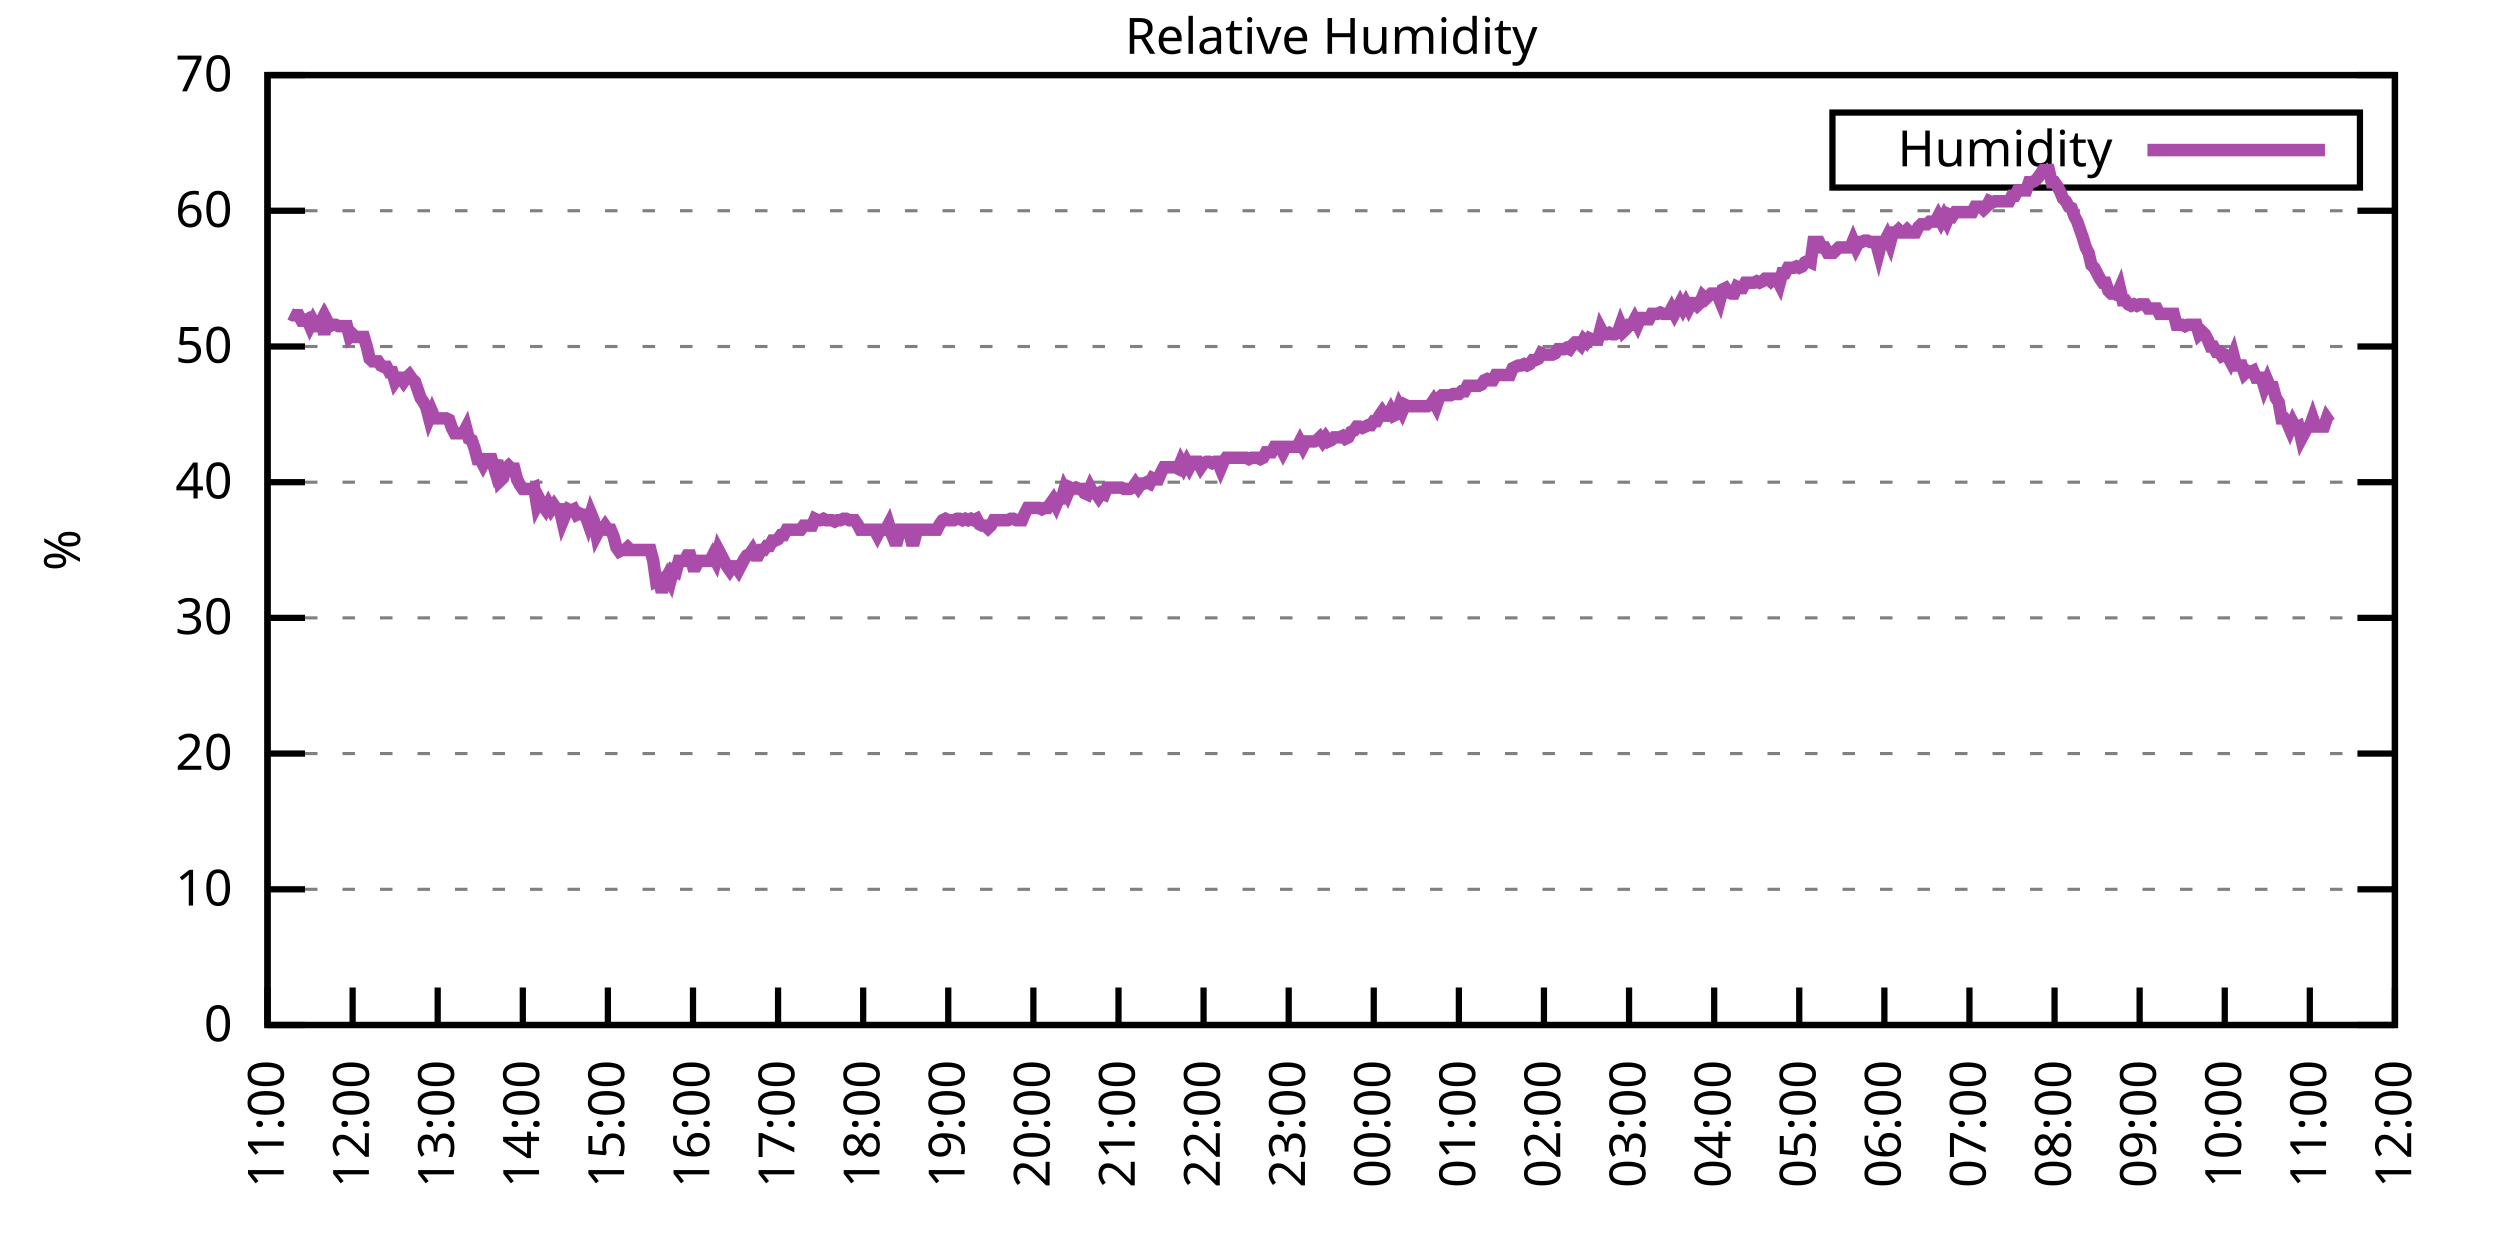
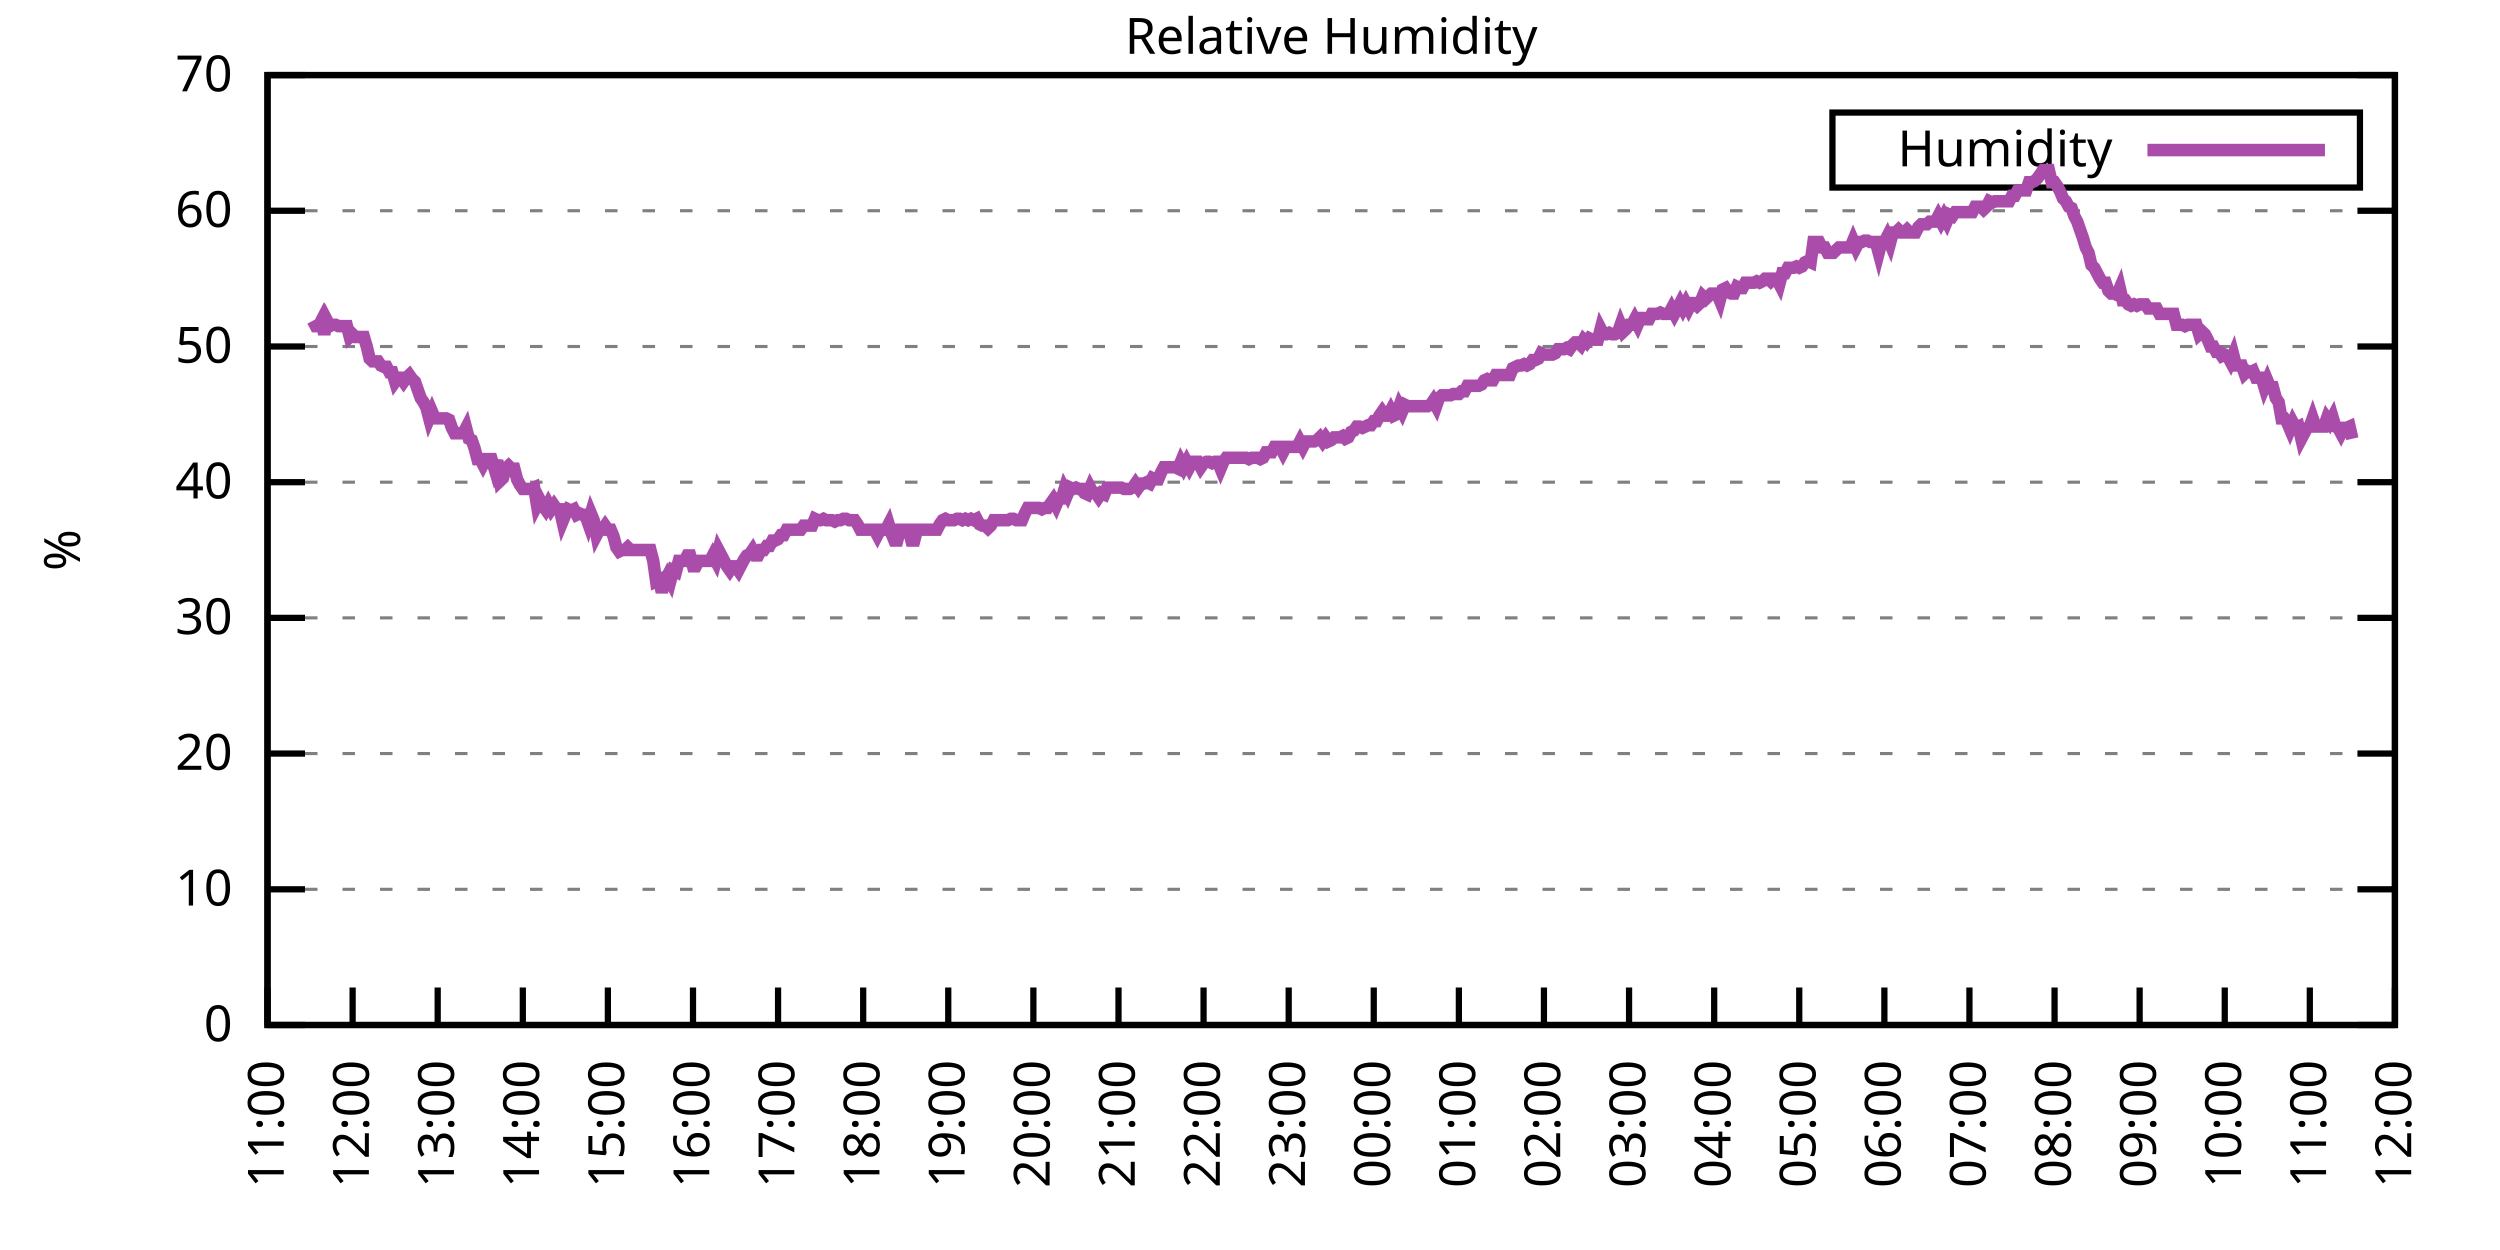
<svg xmlns="http://www.w3.org/2000/svg" xmlns:xlink="http://www.w3.org/1999/xlink" width="400" height="200" viewBox="0 0 400 200">
  <g id="gnuplot_canvas">
    <rect x="0" y="0" width="400" height="200" fill="none" />
    <defs>
      <circle id="gpDot" r="0.5" stroke-width="0.5" stroke="currentColor" />
      <path id="gpPt0" stroke-width="0.333" stroke="currentColor" d="M-1,0 h2 M0,-1 v2" />
      <path id="gpPt1" stroke-width="0.333" stroke="currentColor" d="M-1,-1 L1,1 M1,-1 L-1,1" />
      <path id="gpPt2" stroke-width="0.333" stroke="currentColor" d="M-1,0 L1,0 M0,-1 L0,1 M-1,-1 L1,1 M-1,1 L1,-1" />
      <rect id="gpPt3" stroke-width="0.333" stroke="currentColor" x="-1" y="-1" width="2" height="2" />
      <rect id="gpPt4" stroke-width="0.333" stroke="currentColor" fill="currentColor" x="-1" y="-1" width="2" height="2" />
      <circle id="gpPt5" stroke-width="0.333" stroke="currentColor" cx="0" cy="0" r="1" />
      <use xlink:href="#gpPt5" id="gpPt6" fill="currentColor" stroke="none" />
      <path id="gpPt7" stroke-width="0.333" stroke="currentColor" d="M0,-1.33 L-1.33,0.67 L1.33,0.67 z" />
      <use xlink:href="#gpPt7" id="gpPt8" fill="currentColor" stroke="none" />
      <use xlink:href="#gpPt7" id="gpPt9" stroke="currentColor" transform="rotate(180)" />
      <use xlink:href="#gpPt9" id="gpPt10" fill="currentColor" stroke="none" />
      <use xlink:href="#gpPt3" id="gpPt11" stroke="currentColor" transform="rotate(45)" />
      <use xlink:href="#gpPt11" id="gpPt12" fill="currentColor" stroke="none" />
      <path id="gpPt13" stroke-width="0.333" stroke="currentColor" d="M0,1.330 L1.265,0.411 L0.782,-1.067 L-0.782,-1.076 L-1.265,0.411 z" />
      <use xlink:href="#gpPt13" id="gpPt14" fill="currentColor" stroke="none" />
      <filter id="textbox" filterUnits="objectBoundingBox" x="0" y="0" height="1" width="1">
        <feFlood flood-color="white" flood-opacity="1" result="bgnd" />
        <feComposite in="SourceGraphic" in2="bgnd" operator="atop" />
      </filter>
      <filter id="greybox" filterUnits="objectBoundingBox" x="0" y="0" height="1" width="1">
        <feFlood flood-color="lightgrey" flood-opacity="1" result="grey" />
        <feComposite in="SourceGraphic" in2="grey" operator="atop" />
      </filter>
    </defs>
    <g fill="none" color="white" stroke="currentColor" stroke-width="1.00" stroke-linecap="butt" stroke-linejoin="miter">
</g>
    <g fill="none" color="black" stroke="currentColor" stroke-width="1.00" stroke-linecap="butt" stroke-linejoin="miter">
      <g stroke="none" shape-rendering="crispEdges">
        <polygon fill="rgb(255, 255, 255)" points="42.80,164.00 383.18,164.00 383.18,12.02 42.80,12.02 " />
      </g>
    </g>
    <g fill="none" color="black" stroke="currentColor" stroke-width="1.00" stroke-linecap="butt" stroke-linejoin="miter">
</g>
    <g fill="none" color="black" stroke="black" stroke-width="0.50" stroke-linecap="butt" stroke-linejoin="miter">
</g>
    <g fill="none" color="gray" stroke="currentColor" stroke-width="0.50" stroke-linecap="butt" stroke-linejoin="miter">
      <path stroke="gray" stroke-dasharray="2,4" class="gridline" d="M42.80,164.00 L383.19,164.00  " />
    </g>
    <g fill="none" color="gray" stroke="gray" stroke-width="1.00" stroke-linecap="butt" stroke-linejoin="miter">
</g>
    <g fill="none" color="black" stroke="currentColor" stroke-width="1.00" stroke-linecap="butt" stroke-linejoin="miter">
      <path stroke="black" d="M42.80,164.00 L48.80,164.00 M383.19,164.00 L377.19,164.00  " />
      <g transform="translate(37.20,166.60)" stroke="none" fill="black" font-family="Sans" font-size="8.00" text-anchor="end">
        <text>
          <tspan font-family="Sans"> 0</tspan>
        </text>
      </g>
    </g>
    <g fill="none" color="black" stroke="currentColor" stroke-width="1.00" stroke-linecap="butt" stroke-linejoin="miter">
</g>
    <g fill="none" color="black" stroke="black" stroke-width="0.50" stroke-linecap="butt" stroke-linejoin="miter">
</g>
    <g fill="none" color="gray" stroke="currentColor" stroke-width="0.50" stroke-linecap="butt" stroke-linejoin="miter">
      <path stroke="gray" stroke-dasharray="2,4" class="gridline" d="M42.80,142.29 L383.19,142.29  " />
    </g>
    <g fill="none" color="gray" stroke="gray" stroke-width="1.00" stroke-linecap="butt" stroke-linejoin="miter">
</g>
    <g fill="none" color="black" stroke="currentColor" stroke-width="1.00" stroke-linecap="butt" stroke-linejoin="miter">
      <path stroke="black" d="M42.80,142.29 L48.80,142.29 M383.19,142.29 L377.19,142.29  " />
      <g transform="translate(37.20,144.89)" stroke="none" fill="black" font-family="Sans" font-size="8.00" text-anchor="end">
        <text>
          <tspan font-family="Sans"> 10</tspan>
        </text>
      </g>
    </g>
    <g fill="none" color="black" stroke="currentColor" stroke-width="1.00" stroke-linecap="butt" stroke-linejoin="miter">
</g>
    <g fill="none" color="black" stroke="black" stroke-width="0.50" stroke-linecap="butt" stroke-linejoin="miter">
</g>
    <g fill="none" color="gray" stroke="currentColor" stroke-width="0.50" stroke-linecap="butt" stroke-linejoin="miter">
      <path stroke="gray" stroke-dasharray="2,4" class="gridline" d="M42.80,120.57 L383.19,120.57  " />
    </g>
    <g fill="none" color="gray" stroke="gray" stroke-width="1.00" stroke-linecap="butt" stroke-linejoin="miter">
</g>
    <g fill="none" color="black" stroke="currentColor" stroke-width="1.00" stroke-linecap="butt" stroke-linejoin="miter">
      <path stroke="black" d="M42.80,120.57 L48.80,120.57 M383.19,120.57 L377.19,120.57  " />
      <g transform="translate(37.20,123.17)" stroke="none" fill="black" font-family="Sans" font-size="8.00" text-anchor="end">
        <text>
          <tspan font-family="Sans"> 20</tspan>
        </text>
      </g>
    </g>
    <g fill="none" color="black" stroke="currentColor" stroke-width="1.00" stroke-linecap="butt" stroke-linejoin="miter">
</g>
    <g fill="none" color="black" stroke="black" stroke-width="0.50" stroke-linecap="butt" stroke-linejoin="miter">
</g>
    <g fill="none" color="gray" stroke="currentColor" stroke-width="0.50" stroke-linecap="butt" stroke-linejoin="miter">
      <path stroke="gray" stroke-dasharray="2,4" class="gridline" d="M42.80,98.86 L383.19,98.86  " />
    </g>
    <g fill="none" color="gray" stroke="gray" stroke-width="1.00" stroke-linecap="butt" stroke-linejoin="miter">
</g>
    <g fill="none" color="black" stroke="currentColor" stroke-width="1.00" stroke-linecap="butt" stroke-linejoin="miter">
      <path stroke="black" d="M42.80,98.86 L48.80,98.86 M383.19,98.86 L377.19,98.86  " />
      <g transform="translate(37.20,101.46)" stroke="none" fill="black" font-family="Sans" font-size="8.00" text-anchor="end">
        <text>
          <tspan font-family="Sans"> 30</tspan>
        </text>
      </g>
    </g>
    <g fill="none" color="black" stroke="currentColor" stroke-width="1.00" stroke-linecap="butt" stroke-linejoin="miter">
</g>
    <g fill="none" color="black" stroke="black" stroke-width="0.50" stroke-linecap="butt" stroke-linejoin="miter">
</g>
    <g fill="none" color="gray" stroke="currentColor" stroke-width="0.50" stroke-linecap="butt" stroke-linejoin="miter">
      <path stroke="gray" stroke-dasharray="2,4" class="gridline" d="M42.80,77.15 L383.19,77.15  " />
    </g>
    <g fill="none" color="gray" stroke="gray" stroke-width="1.00" stroke-linecap="butt" stroke-linejoin="miter">
</g>
    <g fill="none" color="black" stroke="currentColor" stroke-width="1.00" stroke-linecap="butt" stroke-linejoin="miter">
      <path stroke="black" d="M42.80,77.15 L48.80,77.15 M383.19,77.15 L377.19,77.15  " />
      <g transform="translate(37.20,79.75)" stroke="none" fill="black" font-family="Sans" font-size="8.00" text-anchor="end">
        <text>
          <tspan font-family="Sans"> 40</tspan>
        </text>
      </g>
    </g>
    <g fill="none" color="black" stroke="currentColor" stroke-width="1.00" stroke-linecap="butt" stroke-linejoin="miter">
</g>
    <g fill="none" color="black" stroke="black" stroke-width="0.50" stroke-linecap="butt" stroke-linejoin="miter">
</g>
    <g fill="none" color="gray" stroke="currentColor" stroke-width="0.50" stroke-linecap="butt" stroke-linejoin="miter">
      <path stroke="gray" stroke-dasharray="2,4" class="gridline" d="M42.80,55.44 L383.19,55.44  " />
    </g>
    <g fill="none" color="gray" stroke="gray" stroke-width="1.00" stroke-linecap="butt" stroke-linejoin="miter">
</g>
    <g fill="none" color="black" stroke="currentColor" stroke-width="1.00" stroke-linecap="butt" stroke-linejoin="miter">
      <path stroke="black" d="M42.80,55.44 L48.80,55.44 M383.19,55.44 L377.19,55.44  " />
      <g transform="translate(37.20,58.04)" stroke="none" fill="black" font-family="Sans" font-size="8.00" text-anchor="end">
        <text>
          <tspan font-family="Sans"> 50</tspan>
        </text>
      </g>
    </g>
    <g fill="none" color="black" stroke="currentColor" stroke-width="1.00" stroke-linecap="butt" stroke-linejoin="miter">
</g>
    <g fill="none" color="black" stroke="black" stroke-width="0.50" stroke-linecap="butt" stroke-linejoin="miter">
</g>
    <g fill="none" color="gray" stroke="currentColor" stroke-width="0.50" stroke-linecap="butt" stroke-linejoin="miter">
      <path stroke="gray" stroke-dasharray="2,4" class="gridline" d="M42.80,33.72 L383.19,33.72  " />
    </g>
    <g fill="none" color="gray" stroke="gray" stroke-width="1.00" stroke-linecap="butt" stroke-linejoin="miter">
</g>
    <g fill="none" color="black" stroke="currentColor" stroke-width="1.00" stroke-linecap="butt" stroke-linejoin="miter">
      <path stroke="black" d="M42.80,33.72 L48.80,33.72 M383.19,33.72 L377.19,33.72  " />
      <g transform="translate(37.20,36.32)" stroke="none" fill="black" font-family="Sans" font-size="8.00" text-anchor="end">
        <text>
          <tspan font-family="Sans"> 60</tspan>
        </text>
      </g>
    </g>
    <g fill="none" color="black" stroke="currentColor" stroke-width="1.00" stroke-linecap="butt" stroke-linejoin="miter">
</g>
    <g fill="none" color="black" stroke="black" stroke-width="0.50" stroke-linecap="butt" stroke-linejoin="miter">
</g>
    <g fill="none" color="gray" stroke="currentColor" stroke-width="0.50" stroke-linecap="butt" stroke-linejoin="miter">
      <path stroke="gray" stroke-dasharray="2,4" class="gridline" d="M42.80,12.01 L383.19,12.01  " />
    </g>
    <g fill="none" color="gray" stroke="gray" stroke-width="1.00" stroke-linecap="butt" stroke-linejoin="miter">
</g>
    <g fill="none" color="black" stroke="currentColor" stroke-width="1.00" stroke-linecap="butt" stroke-linejoin="miter">
      <path stroke="black" d="M42.80,12.01 L48.80,12.01 M383.19,12.01 L377.19,12.01  " />
      <g transform="translate(37.20,14.61)" stroke="none" fill="black" font-family="Sans" font-size="8.00" text-anchor="end">
        <text>
          <tspan font-family="Sans"> 70</tspan>
        </text>
      </g>
    </g>
    <g fill="none" color="black" stroke="currentColor" stroke-width="1.00" stroke-linecap="butt" stroke-linejoin="miter">
      <path stroke="black" d="M42.80,164.00 L42.80,158.00  " />
      <g transform="translate(45.40,169.60) rotate(270.00)" stroke="none" fill="black" font-family="Sans" font-size="8.00" text-anchor="end">
        <text>
          <tspan font-family="Sans">11:00</tspan>
        </text>
      </g>
    </g>
    <g fill="none" color="black" stroke="currentColor" stroke-width="1.00" stroke-linecap="butt" stroke-linejoin="miter">
      <path stroke="black" d="M56.42,164.00 L56.42,158.00  " />
      <g transform="translate(59.02,169.60) rotate(270.00)" stroke="none" fill="black" font-family="Sans" font-size="8.00" text-anchor="end">
        <text>
          <tspan font-family="Sans">12:00</tspan>
        </text>
      </g>
    </g>
    <g fill="none" color="black" stroke="currentColor" stroke-width="1.00" stroke-linecap="butt" stroke-linejoin="miter">
      <path stroke="black" d="M70.03,164.00 L70.03,158.00  " />
      <g transform="translate(72.63,169.60) rotate(270.00)" stroke="none" fill="black" font-family="Sans" font-size="8.00" text-anchor="end">
        <text>
          <tspan font-family="Sans">13:00</tspan>
        </text>
      </g>
    </g>
    <g fill="none" color="black" stroke="currentColor" stroke-width="1.00" stroke-linecap="butt" stroke-linejoin="miter">
      <path stroke="black" d="M83.65,164.00 L83.65,158.00  " />
      <g transform="translate(86.25,169.60) rotate(270.00)" stroke="none" fill="black" font-family="Sans" font-size="8.00" text-anchor="end">
        <text>
          <tspan font-family="Sans">14:00</tspan>
        </text>
      </g>
    </g>
    <g fill="none" color="black" stroke="currentColor" stroke-width="1.00" stroke-linecap="butt" stroke-linejoin="miter">
      <path stroke="black" d="M97.26,164.00 L97.26,158.00  " />
      <g transform="translate(99.86,169.60) rotate(270.00)" stroke="none" fill="black" font-family="Sans" font-size="8.00" text-anchor="end">
        <text>
          <tspan font-family="Sans">15:00</tspan>
        </text>
      </g>
    </g>
    <g fill="none" color="black" stroke="currentColor" stroke-width="1.00" stroke-linecap="butt" stroke-linejoin="miter">
      <path stroke="black" d="M110.88,164.00 L110.88,158.00  " />
      <g transform="translate(113.48,169.60) rotate(270.00)" stroke="none" fill="black" font-family="Sans" font-size="8.00" text-anchor="end">
        <text>
          <tspan font-family="Sans">16:00</tspan>
        </text>
      </g>
    </g>
    <g fill="none" color="black" stroke="currentColor" stroke-width="1.00" stroke-linecap="butt" stroke-linejoin="miter">
      <path stroke="black" d="M124.49,164.00 L124.49,158.00  " />
      <g transform="translate(127.09,169.60) rotate(270.00)" stroke="none" fill="black" font-family="Sans" font-size="8.00" text-anchor="end">
        <text>
          <tspan font-family="Sans">17:00</tspan>
        </text>
      </g>
    </g>
    <g fill="none" color="black" stroke="currentColor" stroke-width="1.00" stroke-linecap="butt" stroke-linejoin="miter">
      <path stroke="black" d="M138.11,164.00 L138.11,158.00  " />
      <g transform="translate(140.71,169.60) rotate(270.00)" stroke="none" fill="black" font-family="Sans" font-size="8.00" text-anchor="end">
        <text>
          <tspan font-family="Sans">18:00</tspan>
        </text>
      </g>
    </g>
    <g fill="none" color="black" stroke="currentColor" stroke-width="1.00" stroke-linecap="butt" stroke-linejoin="miter">
      <path stroke="black" d="M151.72,164.00 L151.72,158.00  " />
      <g transform="translate(154.32,169.60) rotate(270.00)" stroke="none" fill="black" font-family="Sans" font-size="8.00" text-anchor="end">
        <text>
          <tspan font-family="Sans">19:00</tspan>
        </text>
      </g>
    </g>
    <g fill="none" color="black" stroke="currentColor" stroke-width="1.00" stroke-linecap="butt" stroke-linejoin="miter">
      <path stroke="black" d="M165.34,164.00 L165.34,158.00  " />
      <g transform="translate(167.94,169.60) rotate(270.00)" stroke="none" fill="black" font-family="Sans" font-size="8.00" text-anchor="end">
        <text>
          <tspan font-family="Sans">20:00</tspan>
        </text>
      </g>
    </g>
    <g fill="none" color="black" stroke="currentColor" stroke-width="1.00" stroke-linecap="butt" stroke-linejoin="miter">
      <path stroke="black" d="M178.96,164.00 L178.96,158.00  " />
      <g transform="translate(181.56,169.60) rotate(270.00)" stroke="none" fill="black" font-family="Sans" font-size="8.00" text-anchor="end">
        <text>
          <tspan font-family="Sans">21:00</tspan>
        </text>
      </g>
    </g>
    <g fill="none" color="black" stroke="currentColor" stroke-width="1.00" stroke-linecap="butt" stroke-linejoin="miter">
      <path stroke="black" d="M192.57,164.00 L192.57,158.00  " />
      <g transform="translate(195.17,169.60) rotate(270.00)" stroke="none" fill="black" font-family="Sans" font-size="8.00" text-anchor="end">
        <text>
          <tspan font-family="Sans">22:00</tspan>
        </text>
      </g>
    </g>
    <g fill="none" color="black" stroke="currentColor" stroke-width="1.00" stroke-linecap="butt" stroke-linejoin="miter">
      <path stroke="black" d="M206.19,164.00 L206.19,158.00  " />
      <g transform="translate(208.79,169.60) rotate(270.00)" stroke="none" fill="black" font-family="Sans" font-size="8.00" text-anchor="end">
        <text>
          <tspan font-family="Sans">23:00</tspan>
        </text>
      </g>
    </g>
    <g fill="none" color="black" stroke="currentColor" stroke-width="1.00" stroke-linecap="butt" stroke-linejoin="miter">
      <path stroke="black" d="M219.80,164.00 L219.80,158.00  " />
      <g transform="translate(222.40,169.60) rotate(270.00)" stroke="none" fill="black" font-family="Sans" font-size="8.00" text-anchor="end">
        <text>
          <tspan font-family="Sans">00:00</tspan>
        </text>
      </g>
    </g>
    <g fill="none" color="black" stroke="currentColor" stroke-width="1.00" stroke-linecap="butt" stroke-linejoin="miter">
      <path stroke="black" d="M233.42,164.00 L233.42,158.00  " />
      <g transform="translate(236.02,169.60) rotate(270.00)" stroke="none" fill="black" font-family="Sans" font-size="8.00" text-anchor="end">
        <text>
          <tspan font-family="Sans">01:00</tspan>
        </text>
      </g>
    </g>
    <g fill="none" color="black" stroke="currentColor" stroke-width="1.00" stroke-linecap="butt" stroke-linejoin="miter">
      <path stroke="black" d="M247.03,164.00 L247.03,158.00  " />
      <g transform="translate(249.63,169.60) rotate(270.00)" stroke="none" fill="black" font-family="Sans" font-size="8.00" text-anchor="end">
        <text>
          <tspan font-family="Sans">02:00</tspan>
        </text>
      </g>
    </g>
    <g fill="none" color="black" stroke="currentColor" stroke-width="1.00" stroke-linecap="butt" stroke-linejoin="miter">
      <path stroke="black" d="M260.65,164.00 L260.65,158.00  " />
      <g transform="translate(263.25,169.60) rotate(270.00)" stroke="none" fill="black" font-family="Sans" font-size="8.00" text-anchor="end">
        <text>
          <tspan font-family="Sans">03:00</tspan>
        </text>
      </g>
    </g>
    <g fill="none" color="black" stroke="currentColor" stroke-width="1.00" stroke-linecap="butt" stroke-linejoin="miter">
      <path stroke="black" d="M274.27,164.00 L274.27,158.00  " />
      <g transform="translate(276.87,169.60) rotate(270.00)" stroke="none" fill="black" font-family="Sans" font-size="8.00" text-anchor="end">
        <text>
          <tspan font-family="Sans">04:00</tspan>
        </text>
      </g>
    </g>
    <g fill="none" color="black" stroke="currentColor" stroke-width="1.00" stroke-linecap="butt" stroke-linejoin="miter">
      <path stroke="black" d="M287.88,164.00 L287.88,158.00  " />
      <g transform="translate(290.48,169.60) rotate(270.00)" stroke="none" fill="black" font-family="Sans" font-size="8.00" text-anchor="end">
        <text>
          <tspan font-family="Sans">05:00</tspan>
        </text>
      </g>
    </g>
    <g fill="none" color="black" stroke="currentColor" stroke-width="1.00" stroke-linecap="butt" stroke-linejoin="miter">
      <path stroke="black" d="M301.50,164.00 L301.50,158.00  " />
      <g transform="translate(304.10,169.60) rotate(270.00)" stroke="none" fill="black" font-family="Sans" font-size="8.00" text-anchor="end">
        <text>
          <tspan font-family="Sans">06:00</tspan>
        </text>
      </g>
    </g>
    <g fill="none" color="black" stroke="currentColor" stroke-width="1.00" stroke-linecap="butt" stroke-linejoin="miter">
      <path stroke="black" d="M315.11,164.00 L315.11,158.00  " />
      <g transform="translate(317.71,169.60) rotate(270.00)" stroke="none" fill="black" font-family="Sans" font-size="8.00" text-anchor="end">
        <text>
          <tspan font-family="Sans">07:00</tspan>
        </text>
      </g>
    </g>
    <g fill="none" color="black" stroke="currentColor" stroke-width="1.00" stroke-linecap="butt" stroke-linejoin="miter">
      <path stroke="black" d="M328.73,164.00 L328.73,158.00  " />
      <g transform="translate(331.33,169.60) rotate(270.00)" stroke="none" fill="black" font-family="Sans" font-size="8.00" text-anchor="end">
        <text>
          <tspan font-family="Sans">08:00</tspan>
        </text>
      </g>
    </g>
    <g fill="none" color="black" stroke="currentColor" stroke-width="1.00" stroke-linecap="butt" stroke-linejoin="miter">
      <path stroke="black" d="M342.34,164.00 L342.34,158.00  " />
      <g transform="translate(344.94,169.60) rotate(270.00)" stroke="none" fill="black" font-family="Sans" font-size="8.00" text-anchor="end">
        <text>
          <tspan font-family="Sans">09:00</tspan>
        </text>
      </g>
    </g>
    <g fill="none" color="black" stroke="currentColor" stroke-width="1.00" stroke-linecap="butt" stroke-linejoin="miter">
      <path stroke="black" d="M355.96,164.00 L355.96,158.00  " />
      <g transform="translate(358.56,169.60) rotate(270.00)" stroke="none" fill="black" font-family="Sans" font-size="8.00" text-anchor="end">
        <text>
          <tspan font-family="Sans">10:00</tspan>
        </text>
      </g>
    </g>
    <g fill="none" color="black" stroke="currentColor" stroke-width="1.00" stroke-linecap="butt" stroke-linejoin="miter">
      <path stroke="black" d="M369.57,164.00 L369.57,158.00  " />
      <g transform="translate(372.17,169.60) rotate(270.00)" stroke="none" fill="black" font-family="Sans" font-size="8.00" text-anchor="end">
        <text>
          <tspan font-family="Sans">11:00</tspan>
        </text>
      </g>
    </g>
    <g fill="none" color="black" stroke="currentColor" stroke-width="1.00" stroke-linecap="butt" stroke-linejoin="miter">
      <path stroke="black" d="M383.19,164.00 L383.19,158.00  " />
      <g transform="translate(385.79,169.60) rotate(270.00)" stroke="none" fill="black" font-family="Sans" font-size="8.00" text-anchor="end">
        <text>
          <tspan font-family="Sans">12:00</tspan>
        </text>
      </g>
    </g>
    <g fill="none" color="black" stroke="currentColor" stroke-width="1.00" stroke-linecap="butt" stroke-linejoin="miter">
</g>
    <g fill="none" color="black" stroke="currentColor" stroke-width="1.00" stroke-linecap="butt" stroke-linejoin="miter">
      <path stroke="black" d="M42.80,12.01 L42.80,164.00 L383.19,164.00 L383.19,12.01 L42.80,12.01 Z  " />
    </g>
    <g fill="none" color="black" stroke="currentColor" stroke-width="1.00" stroke-linecap="butt" stroke-linejoin="miter">
</g>
    <g fill="none" color="black" stroke="currentColor" stroke-width="1.00" stroke-linecap="butt" stroke-linejoin="miter">
      <path stroke="black" d="M293.19,30.01 L293.19,18.01 L377.59,18.01 L377.59,30.01 L293.19,30.01 Z  " />
    </g>
    <g id="Relative_Humidity_plot_1">
      <g fill="none" color="white" stroke="black" stroke-width="2.00" stroke-linecap="butt" stroke-linejoin="miter">
</g>
      <g fill="none" color="black" stroke="currentColor" stroke-width="2.00" stroke-linecap="butt" stroke-linejoin="miter">
        <g transform="translate(337.99,26.61)" stroke="none" fill="black" font-family="Sans" font-size="8.00" text-anchor="end">
          <text>
            <tspan font-family="Sans">Humidity</tspan>
          </text>
        </g>
      </g>
      <g fill="none" color="black" stroke="currentColor" stroke-width="2.00" stroke-linecap="butt" stroke-linejoin="miter">
-         <path stroke="rgb(170,  76, 170)" d="M343.59,24.01 L371.99,24.01 M46.43,50.22 L46.88,50.44 L47.34,50.44 L47.79,50.44 L48.25,51.31 L48.70,51.31   L49.15,51.09 L49.61,52.18 L50.06,51.31 L50.52,52.18 L50.97,52.18 L51.42,51.31 L51.88,53.48 L52.33,51.31   L52.78,52.18 L53.24,51.96 L53.69,51.96 L54.15,52.18 L54.60,52.18 L55.05,52.18 L55.51,52.18 L55.96,53.92   L56.42,53.48 L56.87,53.92 L57.32,53.92 L57.78,53.92 L58.23,53.92 L58.68,55.44 L59.14,57.39 L59.59,57.82   L60.05,57.82 L60.50,57.82 L60.95,58.48 L61.41,58.69 L61.86,58.69 L62.32,59.56 L62.77,59.56 L63.22,61.08   L63.68,60.43 L64.13,60.43 L64.58,61.08 L65.04,60.43 L65.49,60.00 L65.95,60.65 L66.40,61.08 L66.85,62.38   L67.31,63.69 L67.76,64.34 L68.22,65.21 L68.67,66.94 L69.12,65.86 L69.58,66.94 L70.03,66.94 L70.49,66.94   L70.94,66.94 L71.39,66.94 L71.85,67.16 L72.30,68.46 L72.75,69.33 L73.21,69.33 L73.66,69.33 L74.12,69.33   L74.57,68.46 L75.02,70.20 L75.48,70.42 L75.93,71.72 L76.39,73.46 L76.84,73.46 L77.29,74.33 L77.75,73.46   L78.20,73.46 L78.65,73.46 L79.11,74.98 L79.56,73.67 L80.02,76.93 L80.47,76.50 L80.92,74.98 L81.38,74.54   L81.83,74.98 L82.29,74.98 L82.74,76.71 L83.19,77.58 L83.65,78.23 L84.10,78.23 L84.55,78.23 L85.01,78.23   L85.46,78.02 L85.92,80.84 L86.37,79.97 L86.82,80.84 L87.28,81.49 L87.73,80.62 L88.19,81.49 L88.64,80.84   L89.09,81.49 L89.55,81.49 L90.00,83.45 L90.45,82.36 L90.91,81.49 L91.36,81.71 L91.82,81.49 L92.27,82.36   L92.72,82.14 L93.18,82.36 L93.63,82.36 L94.09,83.66 L94.54,82.14 L94.99,83.23 L95.45,85.62 L95.90,84.75   L96.35,84.75 L96.81,84.10 L97.26,84.75 L97.72,84.75 L98.17,85.83 L98.62,87.57 L99.08,88.22 L99.53,88.00   L99.99,88.00 L100.44,87.57 L100.89,88.00 L101.35,88.00 L101.80,88.00 L102.25,88.00 L102.71,88.00 L103.16,88.00   L103.62,88.00 L104.07,88.00 L104.52,89.74 L104.98,93.00 L105.43,92.78 L105.89,94.74 L106.34,93.00 L106.79,92.13   L107.25,93.00 L107.70,91.26 L108.15,91.48 L108.61,89.74 L109.06,89.74 L109.52,89.74 L109.97,88.87 L110.42,88.87   L110.88,90.61 L111.33,90.61 L111.79,89.74 L112.24,89.74 L112.69,89.74 L113.15,89.74 L113.60,89.74 L114.05,88.87   L114.51,89.74 L114.96,88.00 L115.42,88.87 L115.87,89.74 L116.32,90.61 L116.78,91.26 L117.23,90.61 L117.69,90.61   L118.14,91.26 L118.59,90.39 L119.05,89.52 L119.50,88.87 L119.96,88.66 L120.41,88.00 L120.86,88.87 L121.32,88.87   L121.77,88.00 L122.22,88.00 L122.68,87.35 L123.13,87.35 L123.59,86.49 L124.04,86.49 L124.49,86.27 L124.95,85.62   L125.40,85.62 L125.86,84.75 L126.31,84.75 L126.76,84.75 L127.22,84.75 L127.67,84.75 L128.12,84.75 L128.58,84.10   L129.03,84.10 L129.49,84.10 L129.94,84.10 L130.39,83.01 L130.85,83.23 L131.30,83.23 L131.76,83.01 L132.21,83.23   L132.66,83.23 L133.12,83.23 L133.57,83.45 L134.02,83.23 L134.48,83.23 L134.93,83.01 L135.39,83.01 L135.84,83.23   L136.29,83.23 L136.75,83.23 L137.20,83.88 L137.66,84.75 L138.11,84.75 L138.56,84.75 L139.02,84.75 L139.47,84.75   L139.92,84.75 L140.38,85.62 L140.83,84.75 L141.29,84.75 L141.74,84.75 L142.19,83.88 L142.65,85.40 L143.10,86.49   L143.56,86.49 L144.01,84.75 L144.46,84.75 L144.92,84.75 L145.37,84.75 L145.82,86.49 L146.28,86.49 L146.73,84.75   L147.19,84.75 L147.64,84.75 L148.09,84.75 L148.55,84.75 L149.00,84.75 L149.46,84.75 L149.91,84.75 L150.36,83.88   L150.82,83.23 L151.27,83.01 L151.72,83.23 L152.18,83.23 L152.63,83.23 L153.09,83.01 L153.54,83.01 L153.99,83.23   L154.45,83.01 L154.90,83.23 L155.36,83.01 L155.81,83.23 L156.26,83.01 L156.72,83.88 L157.17,84.10 L157.62,84.10   L158.08,84.53 L158.53,84.10 L158.99,83.23 L159.44,83.23 L159.89,83.23 L160.35,83.23 L160.80,83.23 L161.26,83.23   L161.71,83.01 L162.16,83.01 L162.62,83.23 L163.07,83.23 L163.52,83.23 L163.98,82.14 L164.43,81.27 L165.34,81.27   L165.79,81.27 L166.25,81.27 L166.70,81.49 L167.16,81.27 L167.61,81.27 L168.06,80.62 L168.52,79.97 L168.97,80.84   L169.43,79.75 L169.88,79.75 L170.33,78.23 L170.79,79.10 L171.24,78.02 L171.69,78.23 L172.15,78.02 L172.60,78.23   L173.06,78.23 L173.51,78.89 L173.96,79.10 L174.42,78.02 L174.87,78.89 L175.33,78.89 L175.78,79.54 L176.23,78.89   L176.69,79.10 L177.14,78.02 L177.59,78.02 L178.05,78.02 L178.50,78.02 L178.96,78.02 L179.41,78.02 L179.86,78.23   L180.32,78.23 L180.77,78.23 L181.23,78.02 L181.68,77.37 L182.13,78.02 L182.59,77.37 L183.04,77.37 L183.49,77.15   L183.95,77.37 L184.40,76.50 L184.86,76.71 L185.31,76.71 L185.76,75.63 L186.22,74.76 L186.67,74.76 L187.13,74.76   L187.58,74.76 L188.03,74.76 L188.49,74.98 L188.94,73.89 L189.39,74.76 L189.85,73.89 L190.30,74.76 L190.76,73.89   L191.21,73.89 L191.66,73.89 L192.12,74.76 L192.57,74.11 L193.03,73.89 L193.48,73.89 L193.93,74.11 L194.39,73.89   L194.84,73.89 L195.29,74.98 L195.75,73.89 L196.20,73.24 L196.66,73.24 L197.11,73.24 L197.56,73.24 L198.02,73.24   L198.47,73.24 L198.93,73.24 L199.38,73.24 L199.83,73.46 L200.29,73.24 L200.74,73.24 L201.19,73.24 L201.65,73.46   L202.10,73.24 L202.56,72.37 L203.01,72.37 L203.46,72.37 L203.92,71.50 L204.37,71.50 L204.83,71.50 L205.28,72.37   L205.73,71.50 L206.19,71.50 L206.64,71.50 L207.09,71.50 L207.55,71.50 L208.00,70.63 L208.46,71.50 L208.91,70.63   L209.36,70.63 L209.82,70.63 L210.27,70.63 L210.73,70.42 L211.18,69.98 L211.63,70.63 L212.09,69.98 L212.54,70.63   L213.00,70.42 L213.45,69.98 L213.90,69.98 L214.36,69.98 L214.81,69.77 L215.26,70.20 L215.72,69.98 L216.17,69.11   L216.63,68.90 L217.08,68.25 L217.53,68.25 L217.99,68.46 L218.44,68.25 L218.90,68.03 L219.35,68.03 L219.80,67.38   L220.26,67.38 L220.71,66.51 L221.16,65.86 L221.62,66.51 L222.07,66.51 L222.53,65.64 L222.98,66.51 L223.43,66.29   L223.89,64.99 L224.34,65.86 L224.80,64.77 L225.25,64.99 L225.70,64.99 L226.16,64.99 L226.61,64.99 L227.06,64.99   L227.52,64.99 L227.97,64.99 L228.43,64.99 L228.88,64.77 L229.33,64.12 L229.79,64.99 L230.24,63.69 L230.70,63.25   L231.15,63.25 L231.60,63.25 L232.06,63.25 L232.51,63.04 L232.96,63.04 L233.42,63.04 L233.87,62.60 L234.33,62.60   L234.78,61.73 L235.23,61.73 L235.69,61.73 L236.14,61.73 L236.60,61.73 L237.05,61.52 L237.50,60.86 L237.96,60.65   L238.41,60.86 L238.86,60.86 L239.32,60.00 L239.77,60.00 L240.23,60.00 L240.68,60.00 L241.13,60.00 L241.59,60.00   L242.04,58.91 L242.50,58.69 L242.95,58.48 L243.40,58.48 L243.86,58.26 L244.31,58.48 L244.76,58.26 L245.22,57.61   L245.67,57.61 L246.13,57.39 L246.58,56.52 L247.03,56.74 L247.49,56.74 L247.94,56.74 L248.40,56.74 L248.85,56.52   L249.30,55.87 L249.76,55.87 L250.21,55.87 L250.66,55.65 L251.12,55.87 L251.57,55.22 L252.03,54.78 L252.48,54.78   L252.93,55.22 L253.39,54.35 L253.84,54.78 L254.30,54.13 L254.75,54.35 L255.20,54.35 L255.66,54.35 L256.11,52.61   L256.56,53.48 L257.02,53.48 L257.47,53.26 L257.93,53.48 L258.38,53.48 L258.83,53.26 L259.29,51.96 L259.74,53.05   L260.20,52.61 L260.65,51.96 L261.10,51.96 L261.56,51.09 L262.01,51.96 L262.47,50.88 L262.92,50.88 L263.37,51.09   L263.83,51.09 L264.28,50.22 L264.73,50.22 L265.19,50.22 L265.64,50.01 L266.10,50.22 L266.55,50.22 L267.00,50.22   L267.46,49.36 L267.91,50.22 L268.37,49.36 L268.82,48.49 L269.27,49.36 L269.73,48.49 L270.18,49.36 L270.63,48.49   L271.09,48.49 L271.54,48.92 L272.00,48.49 L272.45,47.40 L272.90,47.84 L273.36,47.40 L273.81,46.97 L274.27,46.97   L274.72,46.97 L275.17,48.05 L275.63,46.32 L276.08,46.10 L276.53,46.75 L276.99,46.97 L277.44,46.97 L277.90,45.88   L278.35,46.10 L278.80,46.10 L279.26,45.23 L279.71,45.23 L280.17,45.23 L280.62,45.23 L281.07,45.01 L281.53,45.23   L281.98,45.01 L282.43,44.58 L282.89,44.58 L283.34,45.01 L283.80,44.58 L284.25,44.58 L284.70,45.45 L285.16,43.71   L285.61,43.71 L286.07,42.84 L286.52,42.84 L286.97,42.84 L287.43,42.63 L287.88,42.84 L288.33,42.63 L288.79,41.97   L289.24,41.76 L289.70,41.97 L290.15,38.72 L290.60,38.72 L291.06,38.72 L291.51,39.59 L291.97,39.59 L292.42,40.45   L292.87,40.45 L293.33,40.45 L293.78,40.02 L294.23,39.59 L294.69,39.59 L295.14,39.59 L295.60,39.59 L296.05,39.59   L296.50,38.50 L296.96,39.59 L297.41,38.72 L297.87,38.72 L298.32,38.50 L298.77,38.50 L299.23,38.72 L299.68,38.72   L300.13,38.72 L300.59,40.45 L301.04,38.72 L301.50,38.72 L301.95,37.85 L302.40,38.93 L302.86,37.20 L303.31,37.20   L303.77,36.76 L304.22,37.20 L304.67,37.20 L305.13,36.76 L305.58,37.20 L306.03,37.20 L306.49,37.20 L306.94,36.33   L307.40,35.89 L307.85,35.89 L308.30,35.89 L308.76,35.46 L309.21,35.46 L309.67,35.46 L310.12,34.59 L310.57,35.46   L311.03,34.59 L311.48,35.46 L311.94,34.37 L312.39,34.59 L312.84,33.94 L313.30,33.94 L313.75,33.94 L314.20,33.94   L314.66,33.94 L315.11,33.94 L315.57,33.94 L316.02,33.07 L316.47,33.07 L316.93,33.07 L317.38,33.51 L317.84,33.07   L318.29,32.20 L318.74,32.42 L319.20,32.20 L319.65,32.20 L320.10,32.20 L320.56,32.20 L321.01,32.20 L321.47,32.20   L321.92,31.33 L322.37,31.33 L322.83,30.47 L323.28,30.47 L323.74,30.47 L324.19,30.47 L324.64,29.16 L325.10,29.16   L325.55,28.95 L326.00,28.51 L326.46,27.86 L326.91,27.21 L327.37,27.21 L327.82,27.21 L328.27,29.16 L328.73,29.16   L329.18,29.81 L329.64,30.68 L330.09,31.77 L330.54,32.20 L331.00,33.07 L331.45,33.29 L331.90,34.59 L332.36,35.46   L332.81,36.76 L333.27,38.07 L333.72,39.59 L334.17,40.45 L334.63,42.41 L335.08,42.84 L335.54,43.71 L335.99,44.58   L336.44,45.23 L336.90,45.23 L337.35,46.53 L337.80,46.97 L338.26,46.97 L338.71,47.18 L339.17,46.10 L339.62,48.05   L340.07,48.05 L340.53,48.70 L340.98,48.92 L341.44,48.70 L341.89,48.92 L342.34,48.70 L342.80,48.70 L343.25,48.70   L343.70,49.36 L344.16,49.36 L344.61,49.36 L345.07,49.36 L345.52,50.22 L345.97,50.22 L346.43,50.22 L346.88,50.22   L347.34,50.22 L347.79,50.22 L348.24,51.96 L348.70,51.96 L349.15,51.96 L349.60,52.18 L350.06,51.96 L350.51,51.96   L350.97,51.96 L351.42,51.96 L351.87,53.48 L352.33,53.05 L352.78,53.48 L353.24,54.35 L353.69,55.44 L354.14,55.44   L354.60,56.30 L355.05,56.30 L355.50,56.96 L355.96,56.74 L356.41,56.96 L356.87,57.82 L357.32,56.74 L357.77,58.48   L358.23,58.48 L358.68,58.48 L359.14,59.78 L359.59,59.34 L360.04,59.56 L360.50,59.34 L360.95,60.43 L361.41,60.43   L361.86,60.43 L362.31,61.95 L362.77,60.86 L363.22,61.95 L363.67,61.95 L364.13,63.69 L364.58,64.34 L365.04,66.94   L365.49,66.94 L365.94,67.59 L366.40,68.68 L366.85,67.59 L367.31,68.46 L367.76,68.25 L368.21,70.20 L368.67,69.33   L369.12,68.46 L369.57,68.25 L370.03,66.94 L370.48,68.25 L370.94,68.25 L371.39,68.25 L371.84,68.25 L372.30,66.94   L372.75,67.59  " />
+         <path stroke="rgb(170,  76, 170)" d="M343.59,24.01 L371.99,24.01 M50.06,51.31 L50.52,52.18 L50.97,52.18 L51.42,51.31 L51.88,53.48 L52.33,51.31   L52.78,52.18 L53.24,51.96 L53.69,51.96 L54.15,52.18 L54.60,52.18 L55.05,52.18 L55.51,52.18 L55.96,53.92   L56.42,53.48 L56.87,53.92 L57.32,53.92 L57.78,53.92 L58.23,53.92 L58.68,55.44 L59.14,57.39 L59.59,57.82   L60.05,57.82 L60.50,57.82 L60.95,58.48 L61.41,58.69 L61.86,58.69 L62.32,59.56 L62.77,59.56 L63.22,61.08   L63.68,60.43 L64.13,60.43 L64.58,61.08 L65.04,60.43 L65.49,60.00 L65.95,60.65 L66.40,61.08 L66.85,62.38   L67.31,63.69 L67.76,64.34 L68.22,65.21 L68.67,66.94 L69.12,65.86 L69.58,66.94 L70.03,66.94 L70.49,66.94   L70.94,66.94 L71.39,66.94 L71.85,67.16 L72.30,68.46 L72.75,69.33 L73.21,69.33 L73.66,69.33 L74.12,69.33   L74.57,68.46 L75.02,70.20 L75.48,70.42 L75.93,71.72 L76.39,73.46 L76.84,73.46 L77.29,74.33 L77.75,73.46   L78.20,73.46 L78.65,73.46 L79.11,74.98 L79.56,73.67 L80.02,76.93 L80.47,76.50 L80.92,74.98 L81.38,74.54   L81.83,74.98 L82.29,74.98 L82.74,76.71 L83.19,77.58 L83.65,78.23 L84.10,78.23 L84.55,78.23 L85.01,78.23   L85.46,78.02 L85.92,80.84 L86.37,79.97 L86.82,80.84 L87.28,81.49 L87.73,80.62 L88.19,81.49 L88.64,80.84   L89.09,81.49 L89.55,81.49 L90.00,83.45 L90.45,82.36 L90.91,81.49 L91.36,81.71 L91.82,81.49 L92.27,82.36   L92.72,82.14 L93.18,82.36 L93.63,82.36 L94.09,83.66 L94.54,82.14 L94.99,83.23 L95.45,85.62 L95.90,84.75   L96.35,84.75 L96.81,84.10 L97.26,84.75 L97.72,84.75 L98.17,85.83 L98.62,87.57 L99.08,88.22 L99.53,88.00   L99.99,88.00 L100.44,87.57 L100.89,88.00 L101.35,88.00 L101.80,88.00 L102.25,88.00 L102.71,88.00 L103.16,88.00   L103.62,88.00 L104.07,88.00 L104.52,89.74 L104.98,93.00 L105.43,92.78 L105.89,94.74 L106.34,93.00 L106.79,92.13   L107.25,93.00 L107.70,91.26 L108.15,91.48 L108.61,89.74 L109.06,89.74 L109.52,89.74 L109.97,88.87 L110.42,88.87   L110.88,90.61 L111.33,90.61 L111.79,89.74 L112.24,89.74 L112.69,89.74 L113.15,89.74 L113.60,89.74 L114.05,88.87   L114.51,89.74 L114.96,88.00 L115.42,88.87 L115.87,89.74 L116.32,90.61 L116.78,91.26 L117.23,90.61 L117.69,90.61   L118.14,91.26 L118.59,90.39 L119.05,89.52 L119.50,88.87 L119.96,88.66 L120.41,88.00 L120.86,88.87 L121.32,88.87   L121.77,88.00 L122.22,88.00 L122.68,87.35 L123.13,87.35 L123.59,86.49 L124.04,86.49 L124.49,86.27 L124.95,85.62   L125.40,85.62 L125.86,84.75 L126.31,84.75 L126.76,84.75 L127.22,84.75 L127.67,84.75 L128.12,84.75 L128.58,84.10   L129.03,84.10 L129.49,84.10 L129.94,84.10 L130.39,83.01 L130.85,83.23 L131.30,83.23 L131.76,83.01 L132.21,83.23   L132.66,83.23 L133.12,83.23 L133.57,83.45 L134.02,83.23 L134.48,83.23 L134.93,83.01 L135.39,83.01 L135.84,83.23   L136.29,83.23 L136.75,83.23 L137.20,83.88 L137.66,84.75 L138.11,84.75 L138.56,84.75 L139.02,84.75 L139.47,84.75   L139.92,84.75 L140.38,85.62 L140.83,84.75 L141.29,84.75 L141.74,84.75 L142.19,83.88 L142.65,85.40 L143.10,86.49   L143.56,86.49 L144.01,84.75 L144.46,84.75 L144.92,84.75 L145.37,84.75 L145.82,86.49 L146.28,86.49 L146.73,84.75   L147.19,84.75 L147.64,84.75 L148.09,84.75 L148.55,84.75 L149.00,84.75 L149.46,84.75 L149.91,84.75 L150.36,83.88   L150.82,83.23 L151.27,83.01 L151.72,83.23 L152.18,83.23 L152.63,83.23 L153.09,83.01 L153.54,83.01 L153.99,83.23   L154.45,83.01 L154.90,83.23 L155.36,83.01 L155.81,83.23 L156.26,83.01 L156.72,83.88 L157.17,84.10 L157.62,84.10   L158.08,84.53 L158.53,84.10 L158.99,83.23 L159.44,83.23 L159.89,83.23 L160.35,83.23 L160.80,83.23 L161.26,83.23   L161.71,83.01 L162.16,83.01 L162.62,83.23 L163.07,83.23 L163.52,83.23 L163.98,82.14 L164.43,81.27 L165.34,81.27   L165.79,81.27 L166.25,81.27 L166.70,81.49 L167.16,81.27 L167.61,81.27 L168.06,80.62 L168.52,79.97 L168.97,80.84   L169.43,79.75 L169.88,79.75 L170.33,78.23 L170.79,79.10 L171.24,78.02 L171.69,78.23 L172.15,78.02 L172.60,78.23   L173.06,78.23 L173.51,78.89 L173.96,79.10 L174.42,78.02 L174.87,78.89 L175.33,78.89 L175.78,79.54 L176.23,78.89   L176.69,79.10 L177.14,78.02 L177.59,78.02 L178.05,78.02 L178.50,78.02 L178.96,78.02 L179.41,78.02 L179.86,78.23   L180.32,78.23 L180.77,78.23 L181.23,78.02 L181.68,77.37 L182.13,78.02 L182.59,77.37 L183.04,77.37 L183.49,77.15   L183.95,77.37 L184.40,76.50 L184.86,76.71 L185.31,76.71 L185.76,75.63 L186.22,74.76 L186.67,74.76 L187.13,74.76   L187.58,74.76 L188.03,74.76 L188.49,74.98 L188.94,73.89 L189.39,74.76 L189.85,73.89 L190.30,74.76 L190.76,73.89   L191.21,73.89 L191.66,73.89 L192.12,74.76 L192.57,74.11 L193.03,73.89 L193.48,73.89 L193.93,74.11 L194.39,73.89   L194.84,73.89 L195.29,74.98 L195.75,73.89 L196.20,73.24 L196.66,73.24 L197.11,73.24 L197.56,73.24 L198.02,73.24   L198.47,73.24 L198.93,73.24 L199.38,73.24 L199.83,73.46 L200.29,73.24 L200.74,73.24 L201.19,73.24 L201.65,73.46   L202.10,73.24 L202.56,72.37 L203.01,72.37 L203.46,72.37 L203.92,71.50 L204.37,71.50 L204.83,71.50 L205.28,72.37   L205.73,71.50 L206.19,71.50 L206.64,71.50 L207.09,71.50 L207.55,71.50 L208.00,70.63 L208.46,71.50 L208.91,70.63   L209.36,70.63 L209.82,70.63 L210.27,70.63 L210.73,70.42 L211.18,69.98 L211.63,70.63 L212.09,69.98 L212.54,70.63   L213.00,70.42 L213.45,69.98 L213.90,69.98 L214.36,69.98 L214.81,69.77 L215.26,70.20 L215.72,69.98 L216.17,69.11   L216.63,68.90 L217.08,68.25 L217.53,68.25 L217.99,68.46 L218.44,68.25 L218.90,68.03 L219.35,68.03 L219.80,67.38   L220.26,67.38 L220.71,66.51 L221.16,65.86 L221.62,66.51 L222.07,66.51 L222.53,65.64 L222.98,66.51 L223.43,66.29   L223.89,64.99 L224.34,65.86 L224.80,64.77 L225.25,64.99 L225.70,64.99 L226.16,64.99 L226.61,64.99 L227.06,64.99   L227.52,64.99 L227.97,64.99 L228.43,64.99 L228.88,64.77 L229.33,64.12 L229.79,64.99 L230.24,63.69 L230.70,63.25   L231.15,63.25 L231.60,63.25 L232.06,63.25 L232.51,63.04 L232.96,63.04 L233.42,63.04 L233.87,62.60 L234.33,62.60   L234.78,61.73 L235.23,61.73 L235.69,61.73 L236.14,61.73 L236.60,61.73 L237.05,61.52 L237.50,60.86 L237.96,60.65   L238.41,60.86 L238.86,60.86 L239.32,60.00 L239.77,60.00 L240.23,60.00 L240.68,60.00 L241.13,60.00 L241.59,60.00   L242.04,58.91 L242.50,58.69 L242.95,58.48 L243.40,58.48 L243.86,58.26 L244.31,58.48 L244.76,58.26 L245.22,57.61   L245.67,57.61 L246.13,57.39 L246.58,56.52 L247.03,56.74 L247.49,56.74 L247.94,56.74 L248.40,56.74 L248.85,56.52   L249.30,55.87 L249.76,55.87 L250.21,55.87 L250.66,55.65 L251.12,55.87 L251.57,55.22 L252.03,54.78 L252.48,54.78   L252.93,55.22 L253.39,54.35 L253.84,54.78 L254.30,54.13 L254.75,54.35 L255.20,54.35 L255.66,54.35 L256.11,52.61   L256.56,53.48 L257.02,53.48 L257.47,53.26 L257.93,53.48 L258.38,53.48 L258.83,53.26 L259.29,51.96 L259.74,53.05   L260.20,52.61 L260.65,51.96 L261.10,51.96 L261.56,51.09 L262.01,51.96 L262.47,50.88 L262.92,50.88 L263.37,51.09   L263.83,51.09 L264.28,50.22 L264.73,50.22 L265.19,50.22 L265.64,50.01 L266.10,50.22 L266.55,50.22 L267.00,50.22   L267.46,49.36 L267.91,50.22 L268.37,49.36 L268.82,48.49 L269.27,49.36 L269.73,48.49 L270.18,49.36 L270.63,48.49   L271.09,48.49 L271.54,48.92 L272.00,48.49 L272.45,47.40 L272.90,47.84 L273.36,47.40 L273.81,46.97 L274.27,46.97   L274.72,46.97 L275.17,48.05 L275.63,46.32 L276.08,46.10 L276.53,46.75 L276.99,46.97 L277.44,46.97 L277.90,45.88   L278.35,46.10 L278.80,46.10 L279.26,45.23 L279.71,45.23 L280.17,45.23 L280.62,45.23 L281.07,45.01 L281.53,45.23   L281.98,45.01 L282.43,44.58 L282.89,44.58 L283.34,45.01 L283.80,44.58 L284.25,44.58 L284.70,45.45 L285.16,43.71   L285.61,43.71 L286.07,42.84 L286.52,42.84 L286.97,42.84 L287.43,42.63 L287.88,42.84 L288.33,42.63 L288.79,41.97   L289.24,41.76 L289.70,41.97 L290.15,38.72 L290.60,38.72 L291.06,38.72 L291.51,39.59 L291.97,39.59 L292.42,40.45   L292.87,40.45 L293.33,40.45 L293.78,40.02 L294.23,39.59 L294.69,39.59 L295.14,39.59 L295.60,39.59 L296.05,39.59   L296.50,38.50 L296.96,39.59 L297.41,38.72 L297.87,38.72 L298.32,38.50 L298.77,38.50 L299.23,38.72 L299.68,38.72   L300.13,38.72 L300.59,40.45 L301.04,38.72 L301.50,38.72 L301.95,37.85 L302.40,38.93 L302.86,37.20 L303.31,37.20   L303.77,36.76 L304.22,37.20 L304.67,37.20 L305.13,36.76 L305.58,37.20 L306.03,37.20 L306.49,37.20 L306.94,36.33   L307.40,35.89 L307.85,35.89 L308.30,35.89 L308.76,35.46 L309.21,35.46 L309.67,35.46 L310.12,34.59 L310.57,35.46   L311.03,34.59 L311.48,35.46 L311.94,34.37 L312.39,34.59 L312.84,33.94 L313.30,33.94 L313.75,33.94 L314.20,33.94   L314.66,33.94 L315.11,33.94 L315.57,33.94 L316.02,33.07 L316.47,33.07 L316.93,33.07 L317.38,33.51 L317.84,33.07   L318.29,32.20 L318.74,32.42 L319.20,32.20 L319.65,32.20 L320.10,32.20 L320.56,32.20 L321.01,32.20 L321.47,32.20   L321.92,31.33 L322.37,31.33 L322.83,30.47 L323.28,30.47 L323.74,30.47 L324.19,30.47 L324.64,29.16 L325.10,29.16   L325.55,28.95 L326.00,28.51 L326.46,27.86 L326.91,27.21 L327.37,27.21 L327.82,27.21 L328.27,29.16 L328.73,29.16   L329.18,29.81 L329.64,30.68 L330.09,31.77 L330.54,32.20 L331.00,33.07 L331.45,33.29 L331.90,34.59 L332.36,35.46   L332.81,36.76 L333.27,38.07 L333.72,39.59 L334.17,40.45 L334.63,42.41 L335.08,42.84 L335.54,43.71 L335.99,44.58   L336.44,45.23 L336.90,45.23 L337.35,46.53 L337.80,46.97 L338.26,46.97 L338.71,47.18 L339.17,46.10 L339.62,48.05   L340.07,48.05 L340.53,48.70 L340.98,48.92 L341.44,48.70 L341.89,48.92 L342.34,48.70 L342.80,48.70 L343.25,48.70   L343.70,49.36 L344.16,49.36 L344.61,49.36 L345.07,49.36 L345.52,50.22 L345.97,50.22 L346.43,50.22 L346.88,50.22   L347.34,50.22 L347.79,50.22 L348.24,51.96 L348.70,51.96 L349.15,51.96 L349.60,52.18 L350.06,51.96 L350.51,51.96   L350.97,51.96 L351.42,51.96 L351.87,53.48 L352.33,53.05 L352.78,53.48 L353.24,54.35 L353.69,55.44 L354.14,55.44   L354.60,56.30 L355.05,56.30 L355.50,56.96 L355.96,56.74 L356.41,56.96 L356.87,57.82 L357.32,56.74 L357.77,58.48   L358.23,58.48 L358.68,58.48 L359.14,59.78 L359.59,59.34 L360.04,59.56 L360.50,59.34 L360.95,60.43 L361.41,60.43   L361.86,60.43 L362.31,61.95 L362.77,60.86 L363.22,61.95 L363.67,61.95 L364.13,63.69 L364.58,64.34 L365.04,66.94   L365.49,66.94 L365.94,67.59 L366.40,68.68 L366.85,67.59 L367.31,68.46 L367.76,68.25 L368.21,70.20 L368.67,69.33   L369.12,68.46 L369.57,68.25 L370.03,66.94 L370.48,68.25 L370.94,68.25 L371.39,68.25 L371.84,68.25 L372.30,66.94   L372.75,67.59 L373.21,66.73 L373.66,68.25 L374.11,68.46 L374.57,69.33 L375.02,68.46 L375.47,68.46 L375.93,68.25   L376.38,70.20  " />
      </g>
    </g>
    <g fill="none" color="black" stroke="currentColor" stroke-width="2.00" stroke-linecap="butt" stroke-linejoin="miter">
</g>
    <g fill="none" color="black" stroke="black" stroke-width="1.00" stroke-linecap="butt" stroke-linejoin="miter">
</g>
    <g fill="none" color="black" stroke="currentColor" stroke-width="1.00" stroke-linecap="butt" stroke-linejoin="miter">
      <path stroke="black" d="M42.80,12.01 L42.80,164.00 L383.19,164.00 L383.19,12.01 L42.80,12.01 Z  " />
      <g transform="translate(12.80,88.01) rotate(270.00)" stroke="none" fill="black" font-family="Sans" font-size="8.00" text-anchor="middle">
        <text>
          <tspan font-family="Sans">%</tspan>
        </text>
      </g>
    </g>
    <g fill="none" color="black" stroke="currentColor" stroke-width="1.00" stroke-linecap="butt" stroke-linejoin="miter">
</g>
    <g fill="none" color="black" stroke="currentColor" stroke-width="1.00" stroke-linecap="butt" stroke-linejoin="miter">
      <g transform="translate(212.99,8.61)" stroke="none" fill="black" font-family="Sans" font-size="8.00" text-anchor="middle">
        <text>
          <tspan font-family="Sans">Relative Humidity</tspan>
        </text>
      </g>
    </g>
    <g fill="none" color="black" stroke="currentColor" stroke-width="1.00" stroke-linecap="butt" stroke-linejoin="miter">
</g>
  </g>
</svg>
